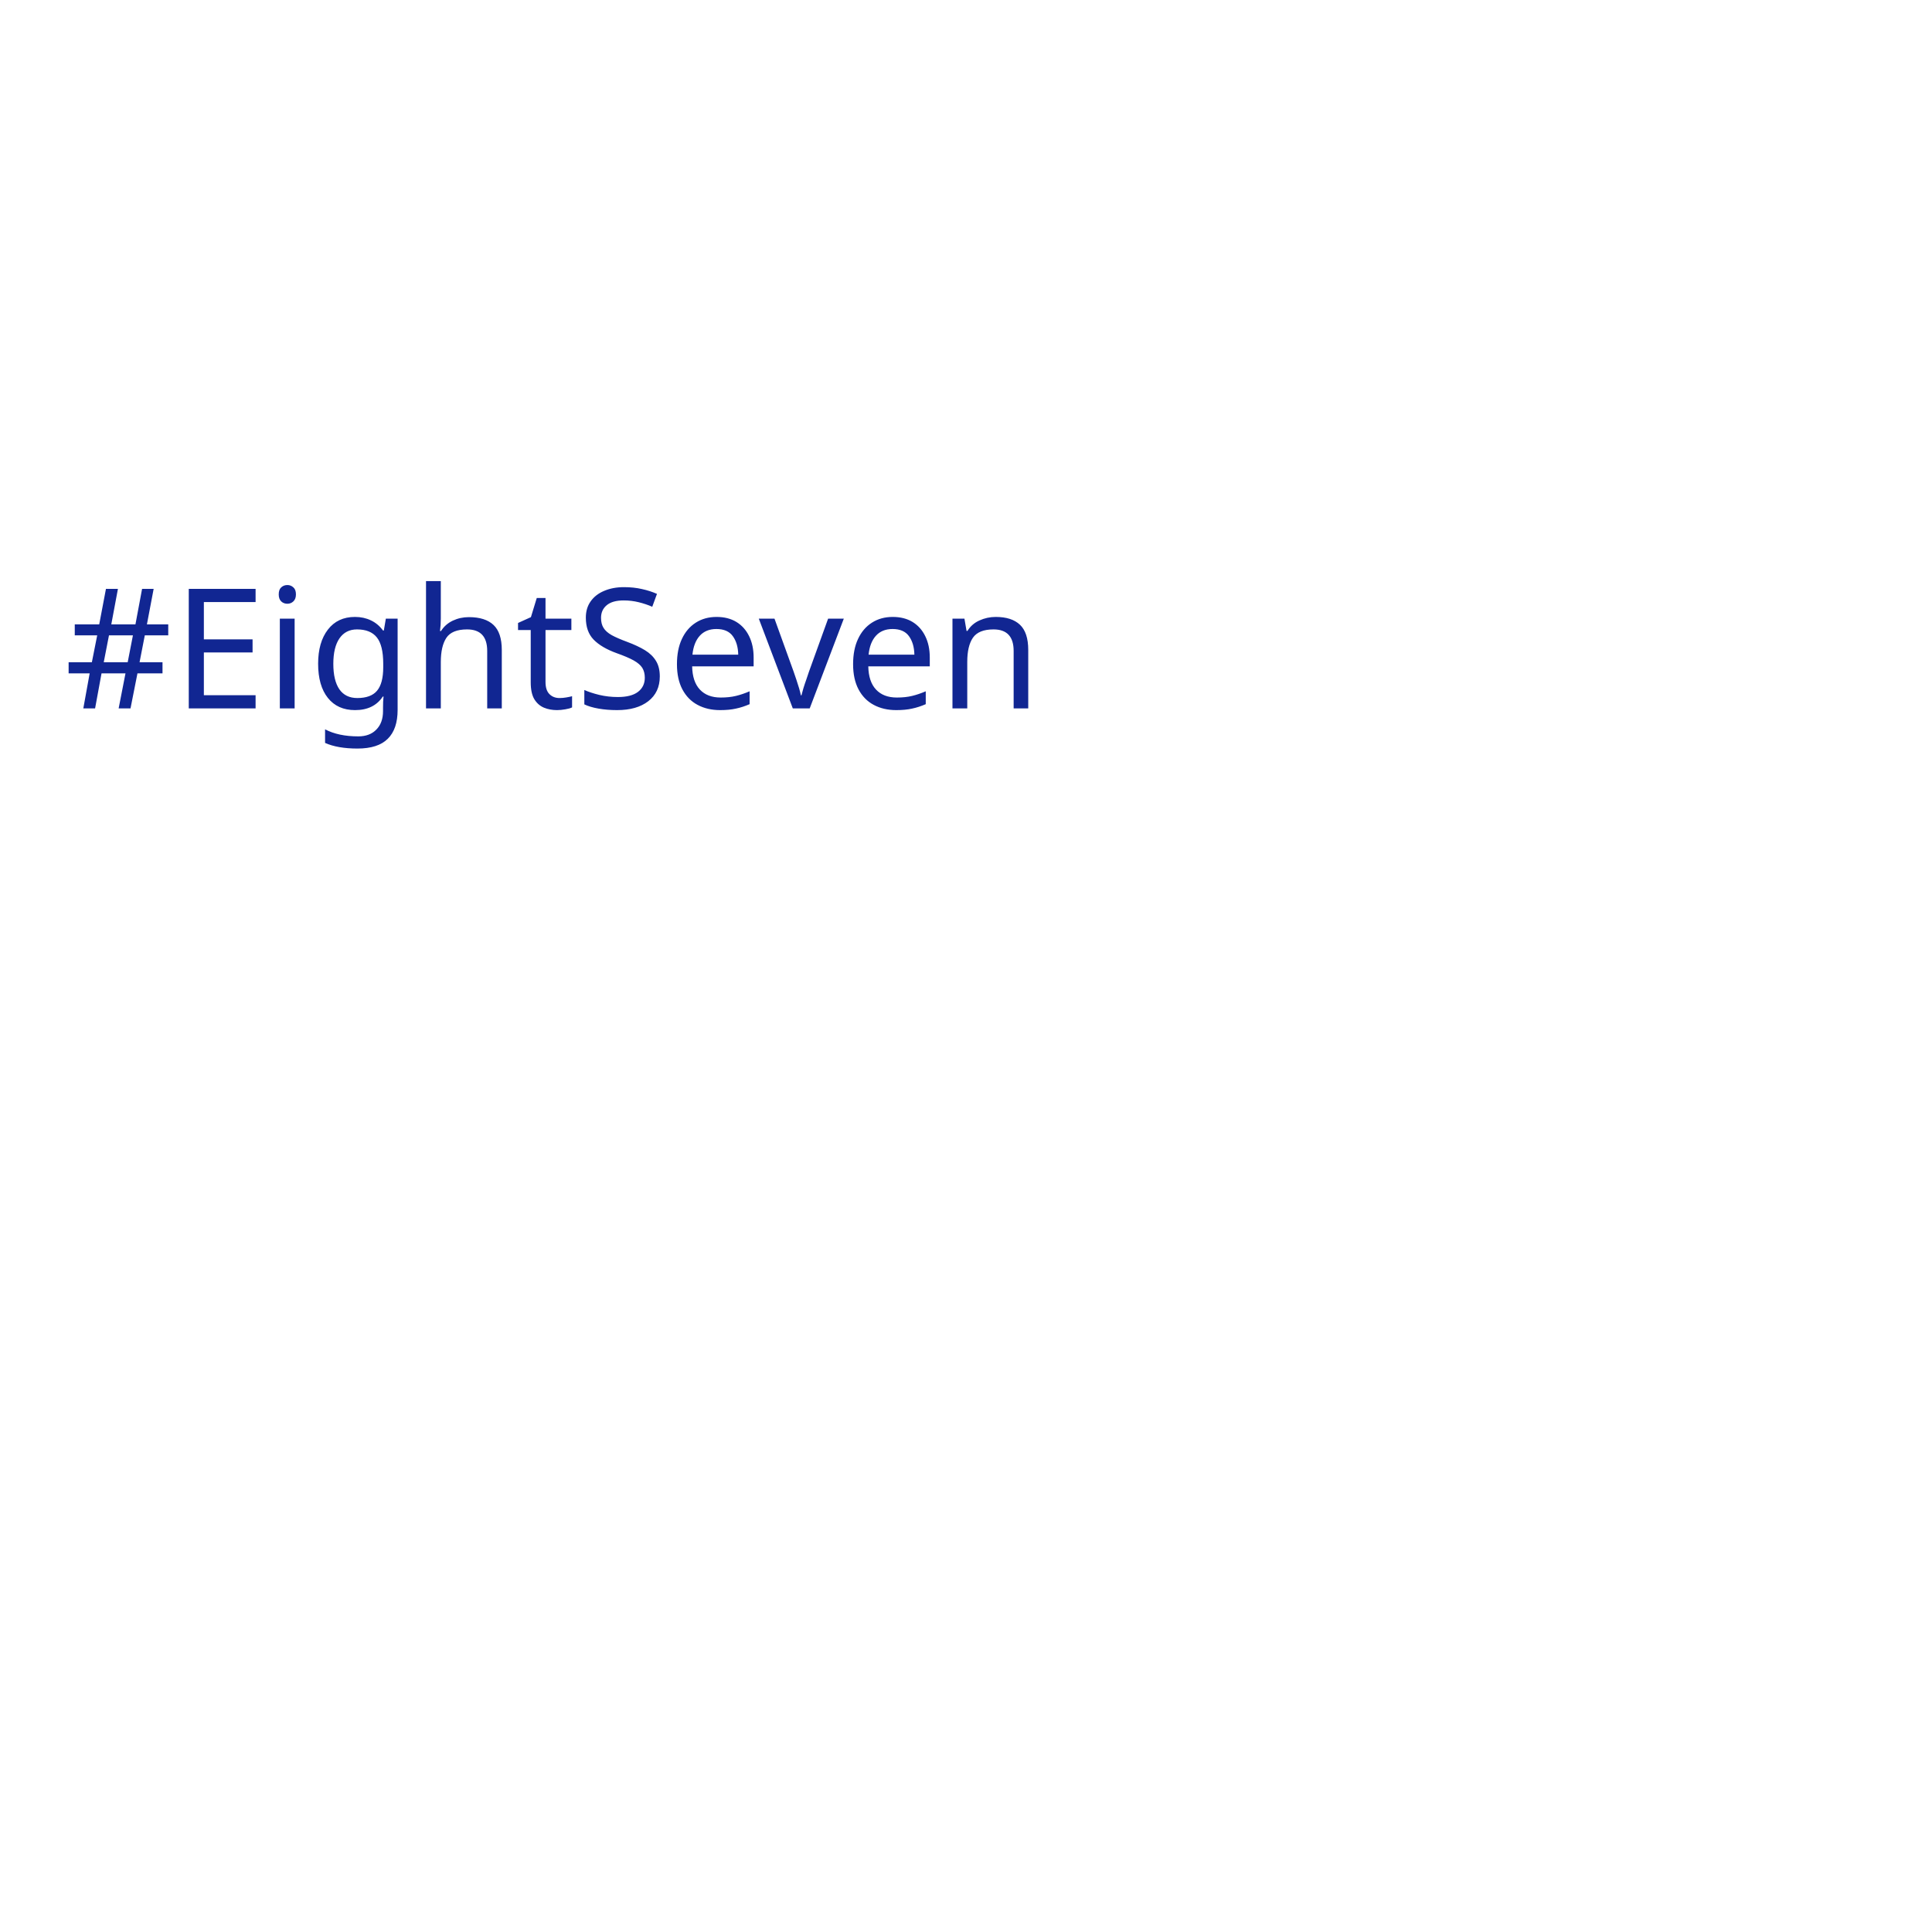
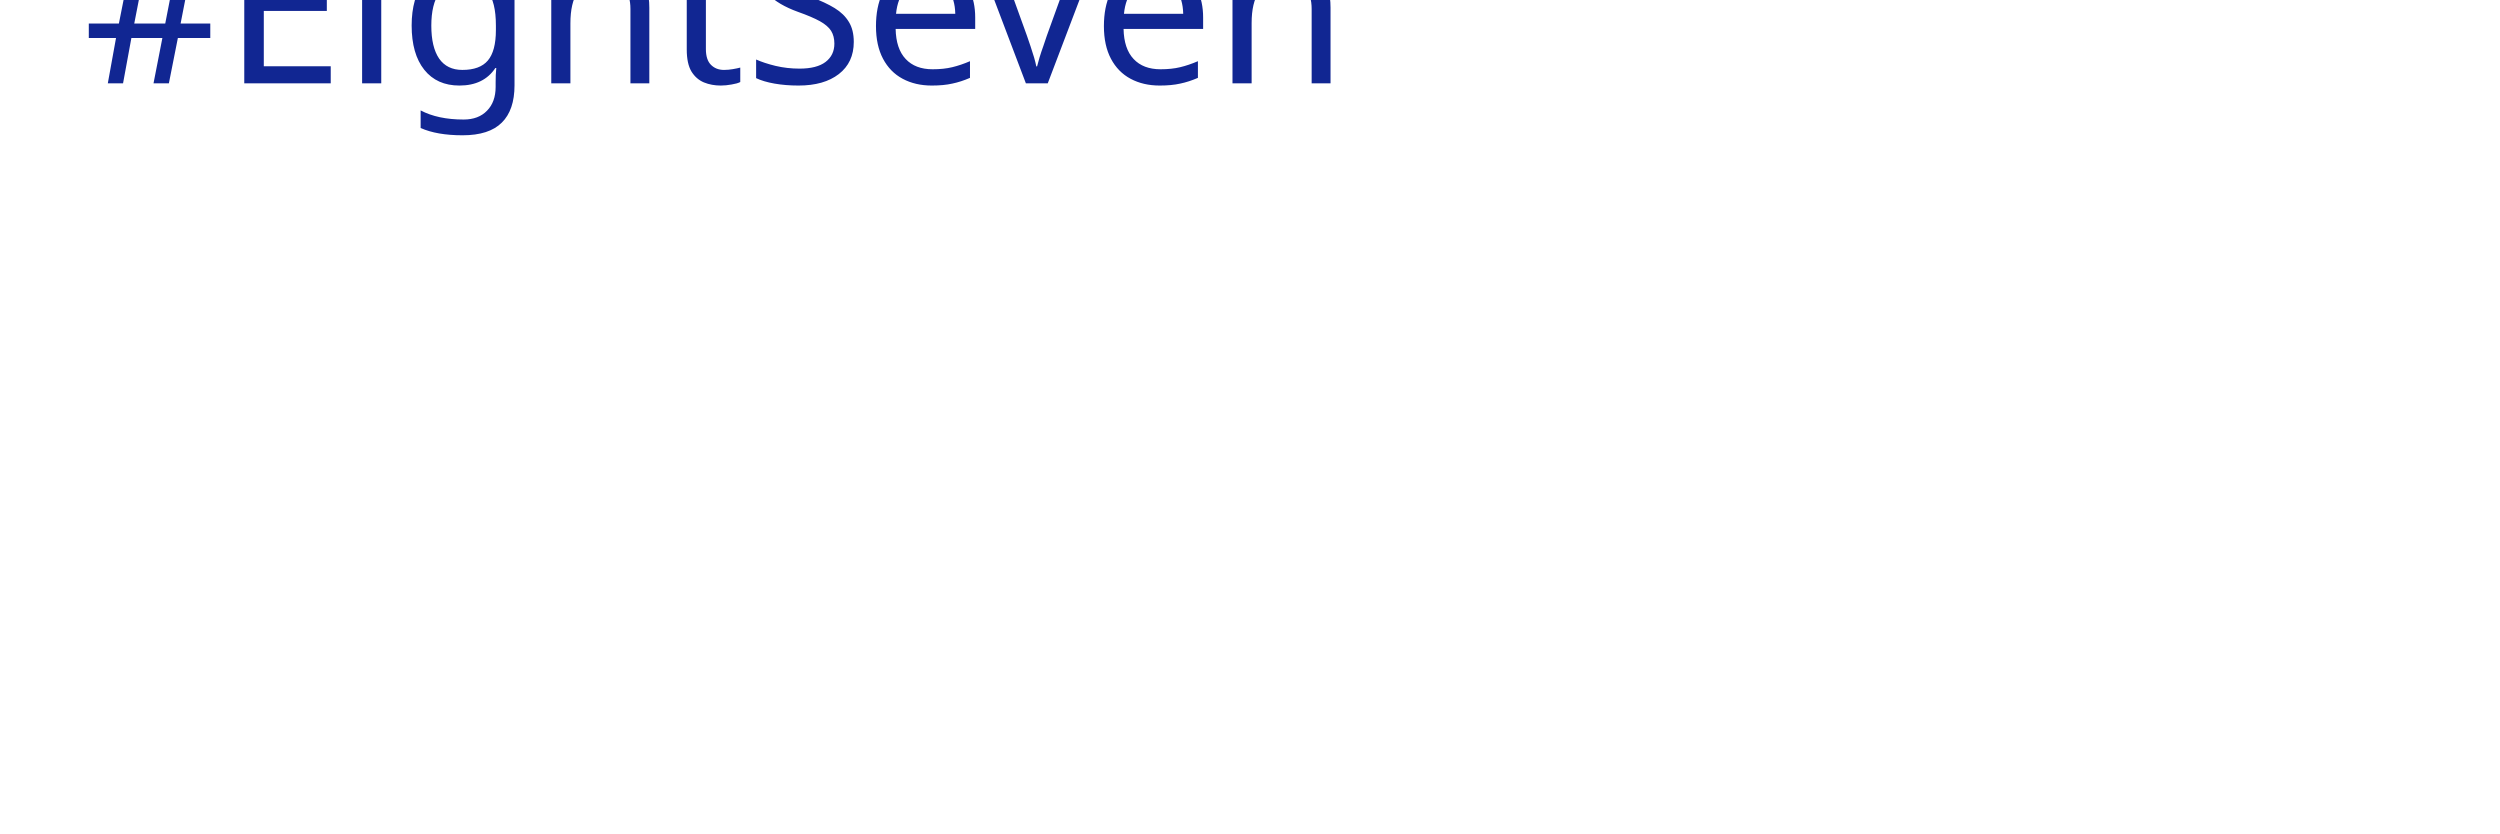
- <svg xmlns="http://www.w3.org/2000/svg" viewBox="0 0 300 100" width="100" height="100">
+ <svg xmlns="http://www.w3.org/2000/svg" viewBox="0 0 300 100">
  <text x="10" y="10" font-family="Poppins" font-size="26" fill="#112692">#EightSeven</text>
</svg>
